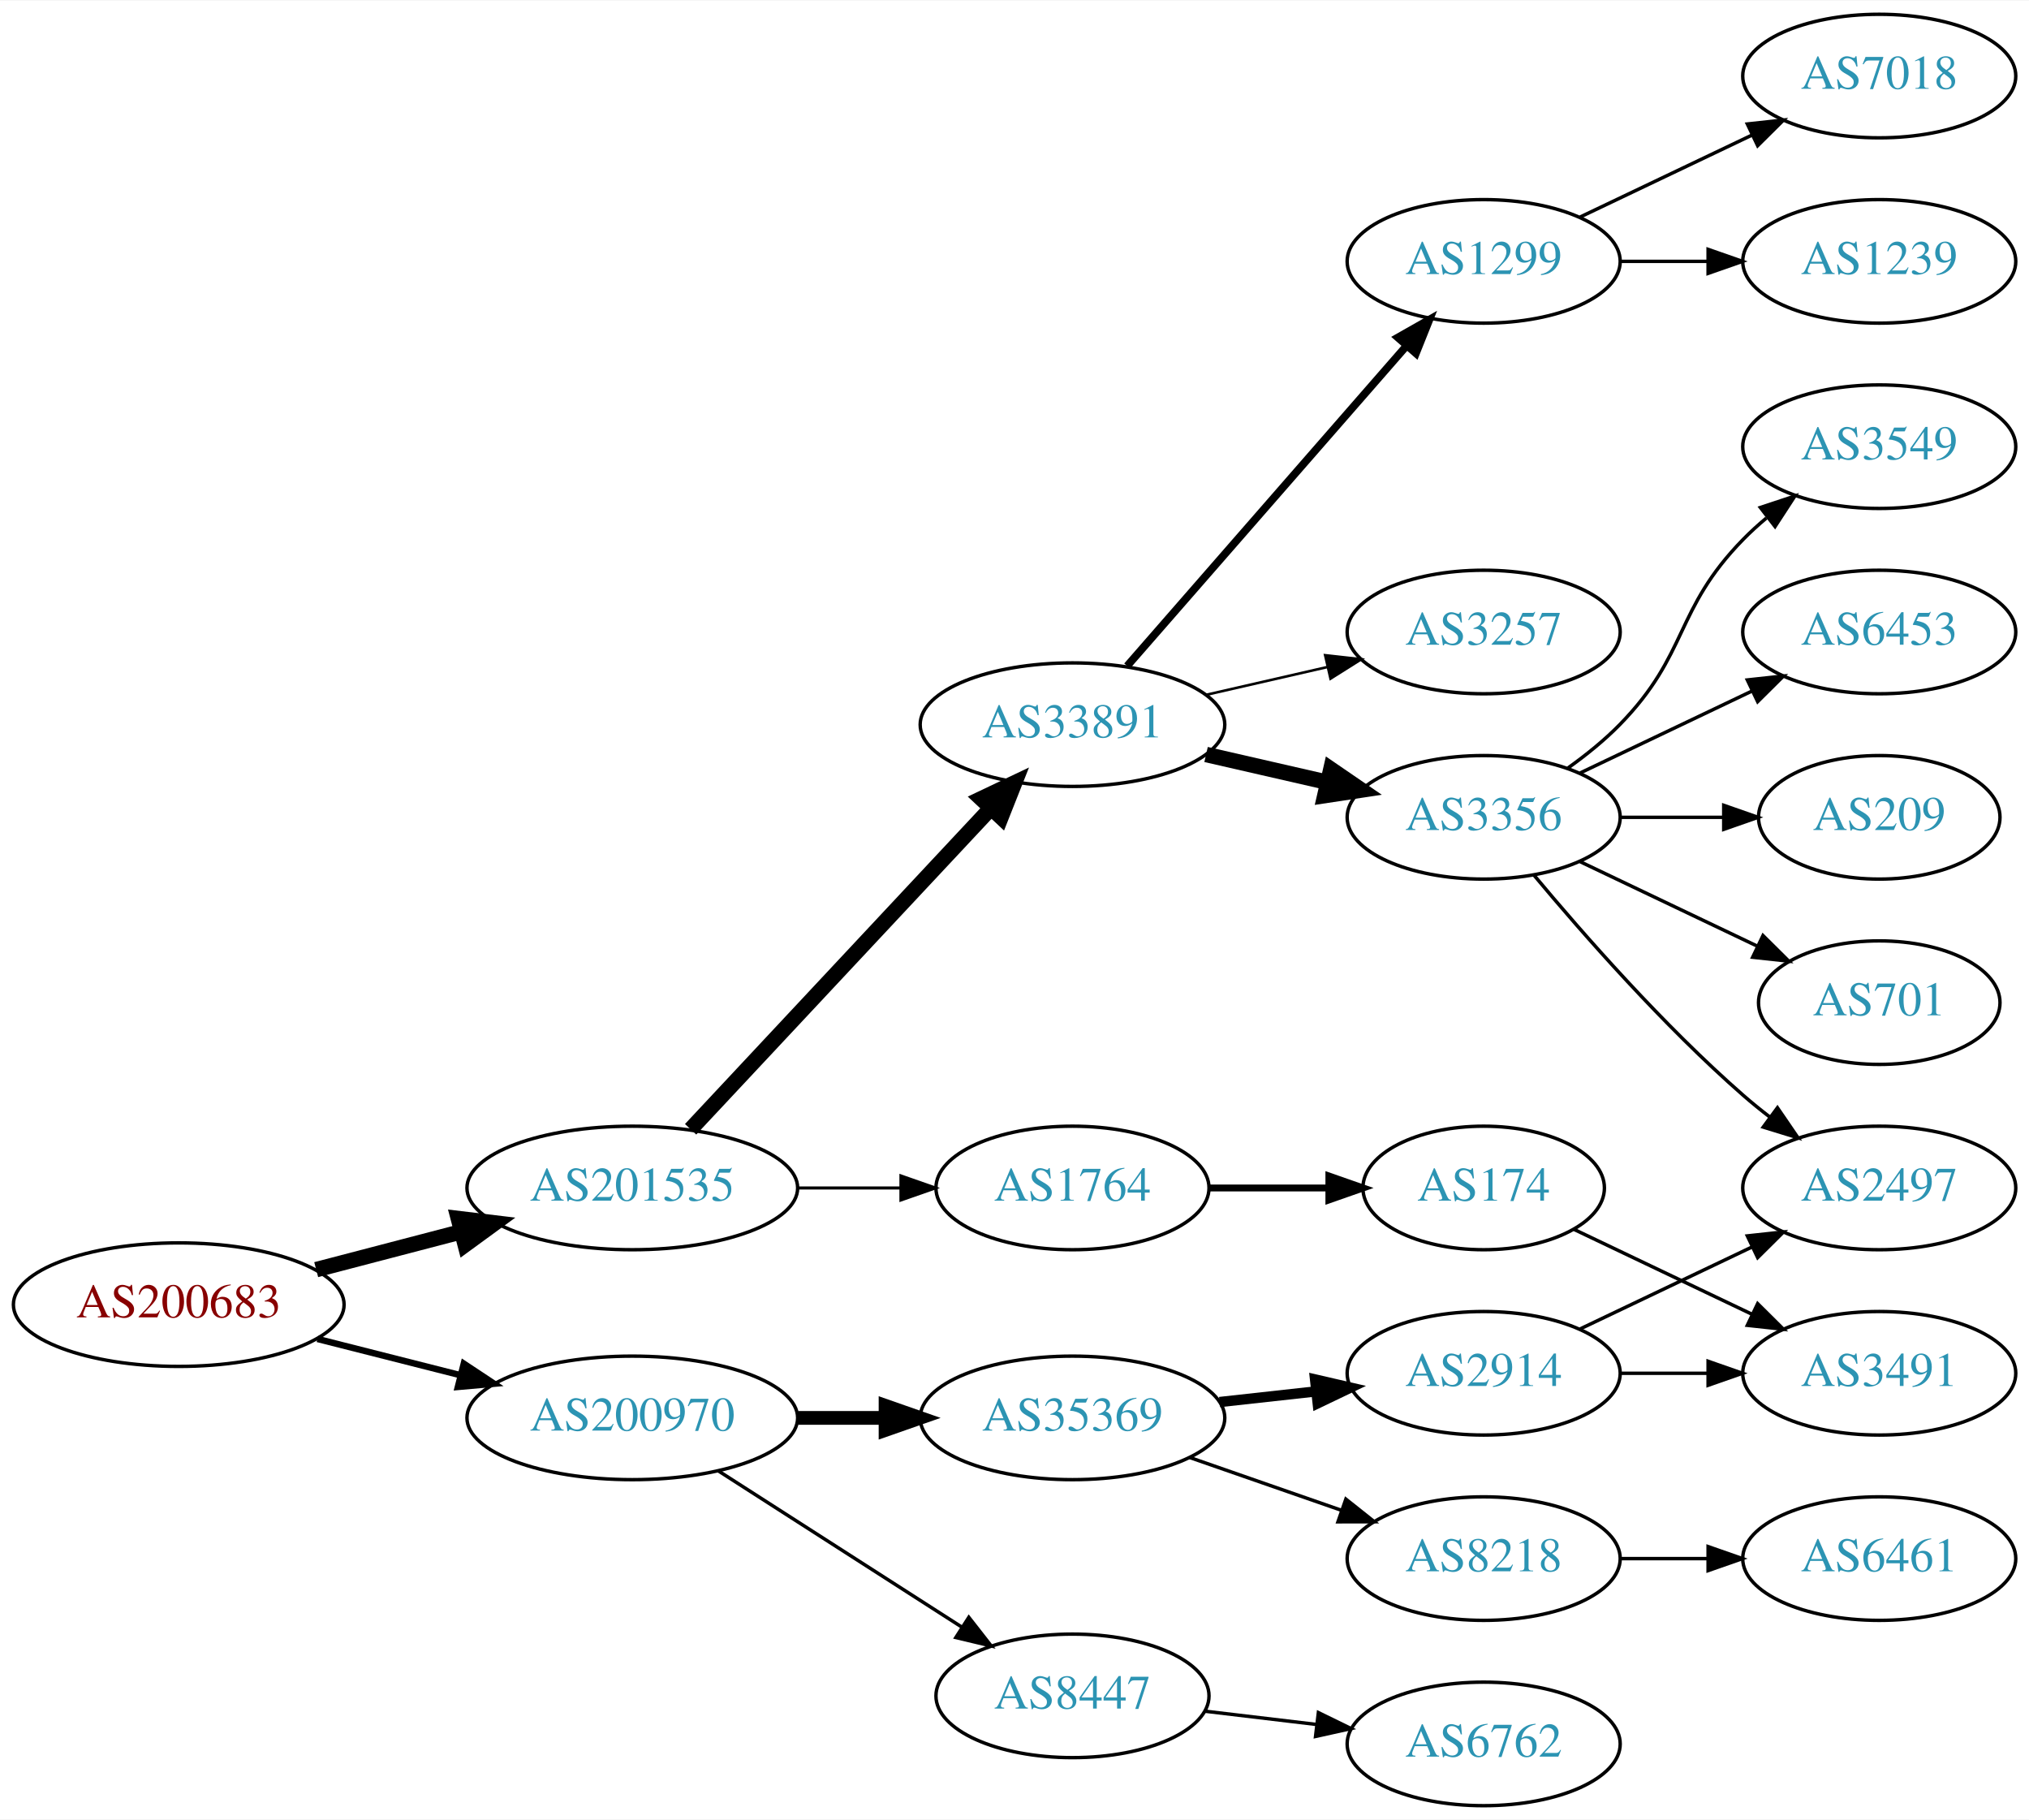
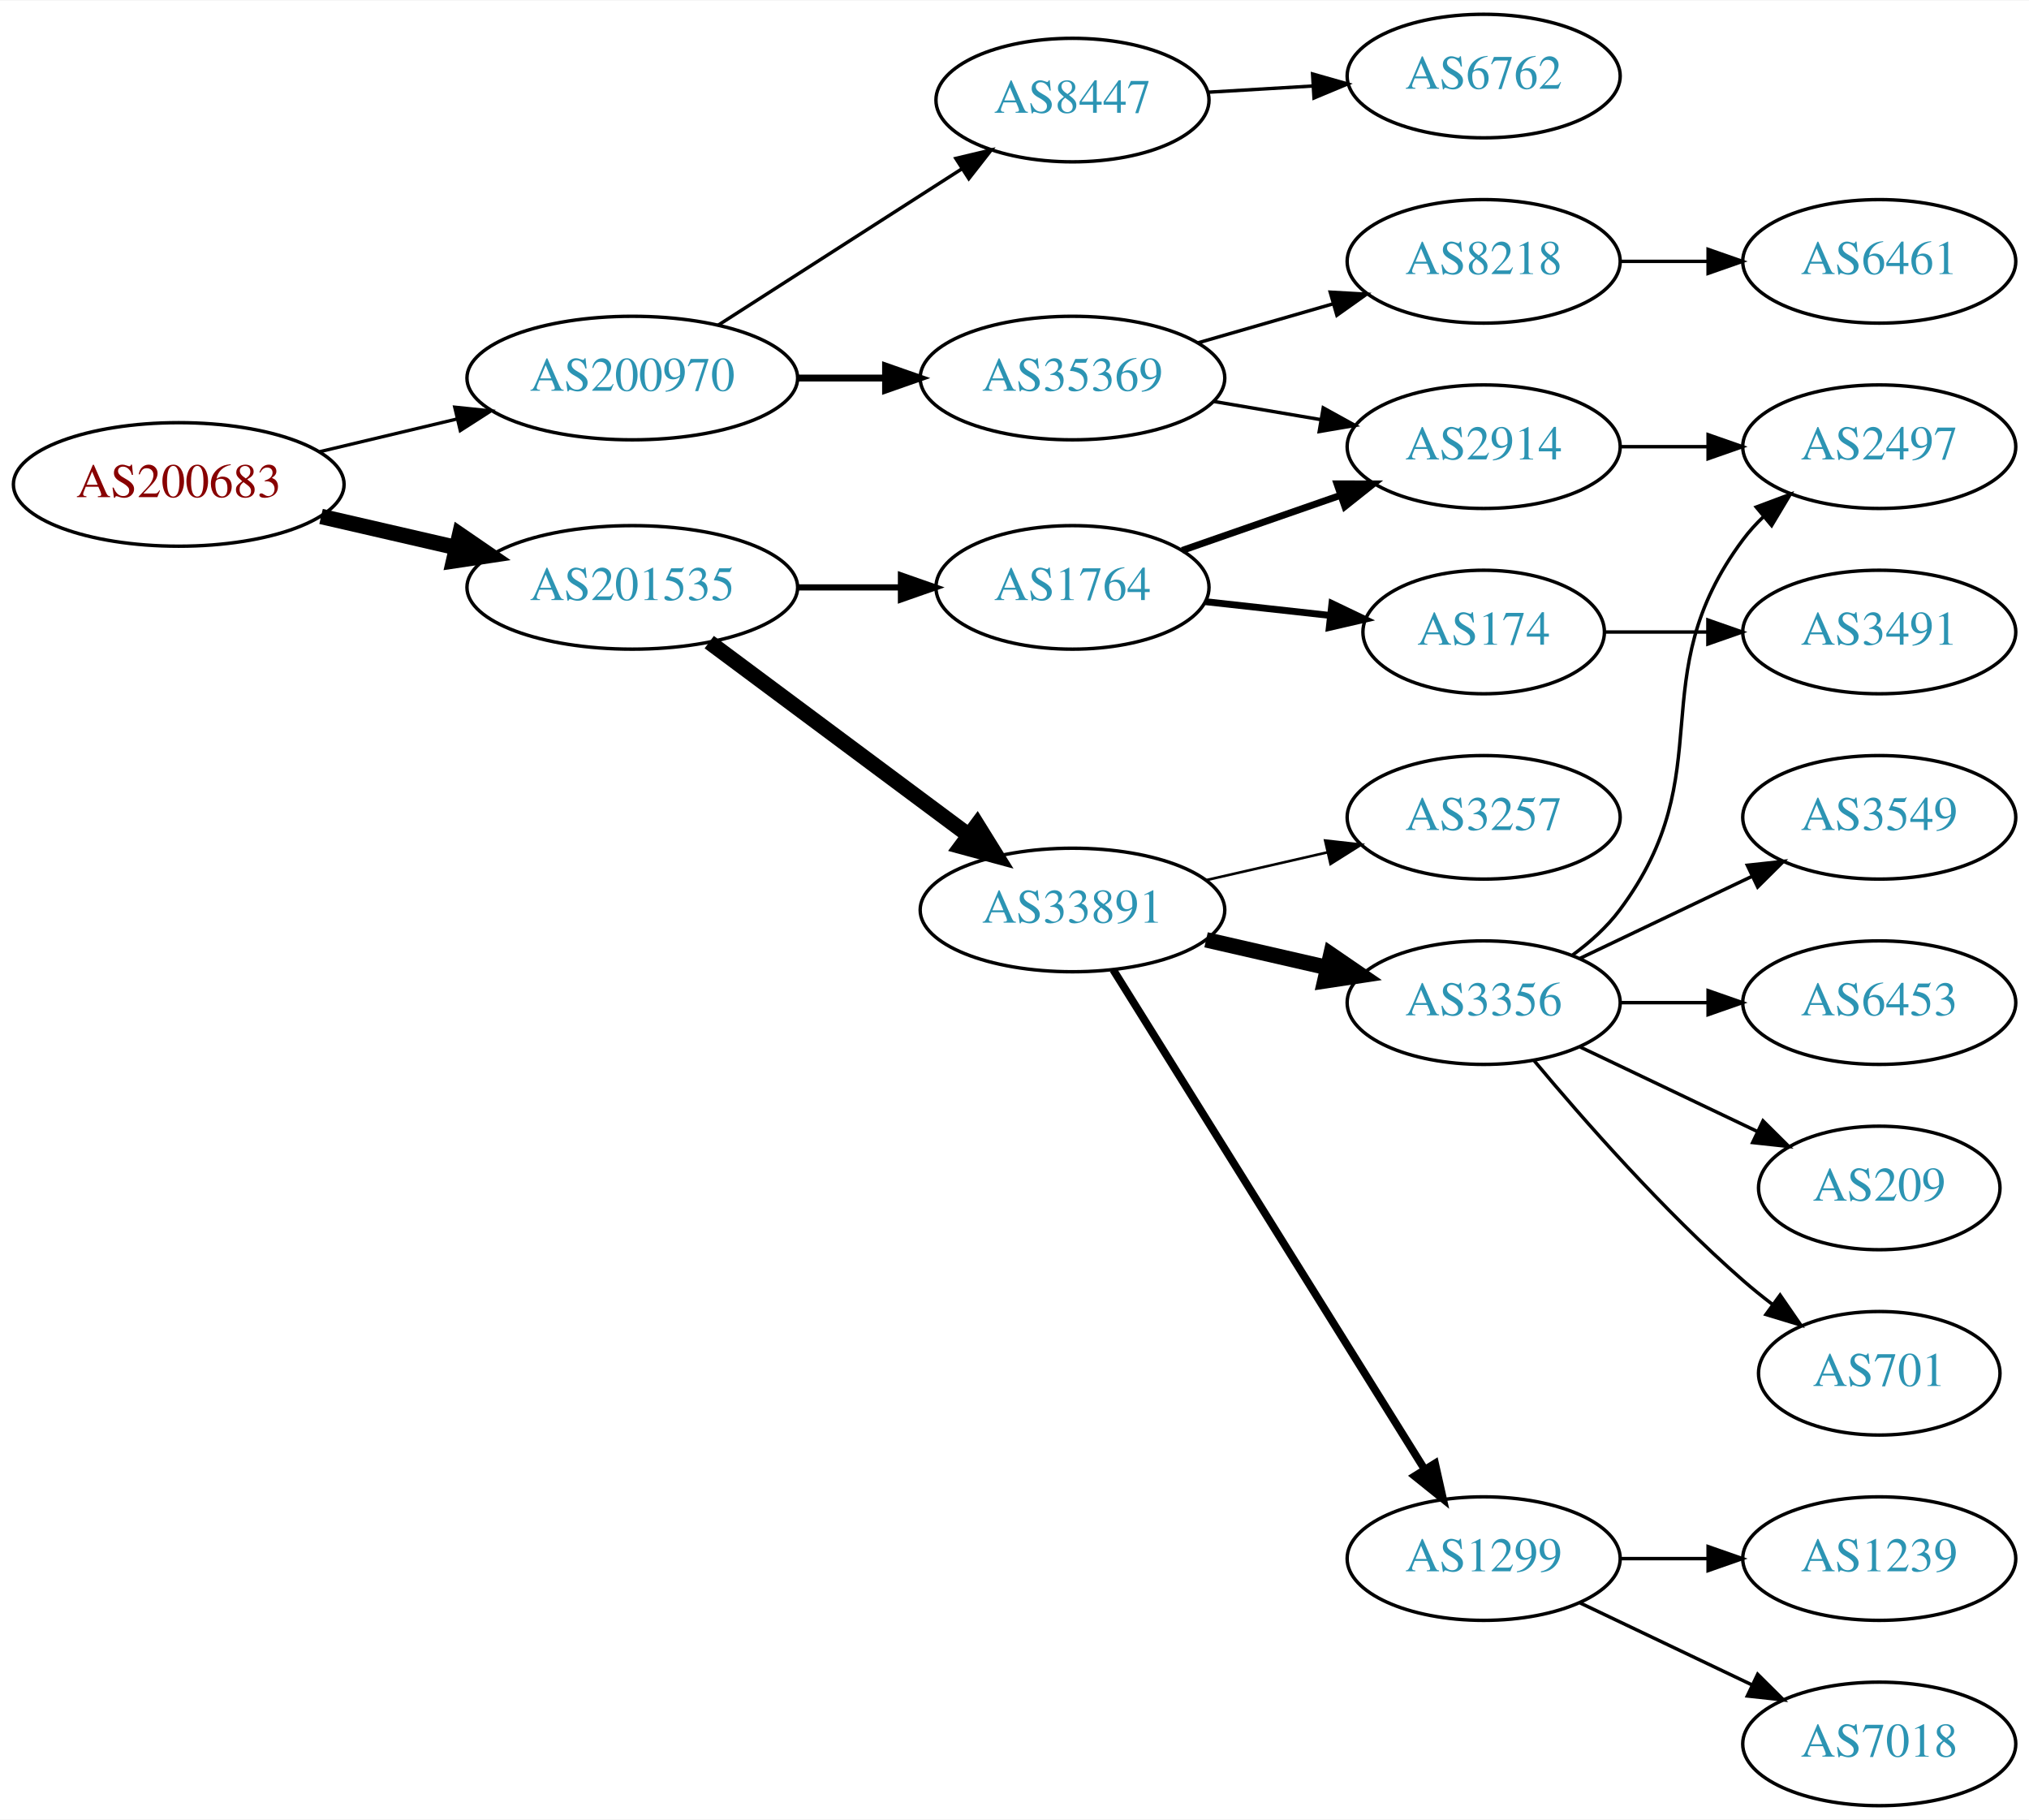
<svg xmlns="http://www.w3.org/2000/svg" xmlns:xlink="http://www.w3.org/1999/xlink" width="591pt" height="530pt" viewBox="0.00 0.00 591.36 530.00">
  <g id="graph0" class="graph" transform="scale(1 1) rotate(0) translate(4 526)">
    <polygon fill="white" stroke="none" points="-4,4 -4,-526 587.361,-526 587.361,4 -4,4" />
    <g id="node1" class="node">
      <g id="a_node1">
        <a xlink:href="/asn/200683" xlink:title="AS200683 ~ Elektro Puehringer GmbH [AT]">
-           <ellipse fill="#ffffff" stroke="black" cx="48.096" cy="-146" rx="48.192" ry="18" />
-           <text text-anchor="middle" x="48.096" y="-142.3" font-family="Times,serif" font-size="14.00" fill="#880000">AS200683</text>
+           <ellipse fill="#ffffff" stroke="black" cx="48.096" cy="-385" rx="48.192" ry="18" />
+           <text text-anchor="middle" x="48.096" y="-381.3" font-family="Times,serif" font-size="14.00" fill="#880000">AS200683</text>
        </a>
      </g>
    </g>
    <g id="node2" class="node">
      <g id="a_node2">
        <a xlink:href="/asn/200970" xlink:title="AS200970 ~ Riepert Informationstechnologie OG [AT]">
-           <ellipse fill="#ffffff" stroke="black" cx="180.287" cy="-113" rx="48.192" ry="18" />
-           <text text-anchor="middle" x="180.287" y="-109.3" font-family="Times,serif" font-size="14.00" fill="#2c94b3">AS200970</text>
+           <ellipse fill="#ffffff" stroke="black" cx="180.287" cy="-416" rx="48.192" ry="18" />
+           <text text-anchor="middle" x="180.287" y="-412.3" font-family="Times,serif" font-size="14.00" fill="#2c94b3">AS200970</text>
        </a>
      </g>
    </g>
    <g id="edge1" class="edge">
-       <path fill="none" stroke="black" stroke-width="1.875" d="M88.511,-136.009C101.64,-132.682 116.428,-128.933 130.198,-125.443" />
-       <polygon fill="black" stroke="black" stroke-width="1.875" points="131.173,-128.806 140.006,-122.957 129.453,-122.021 131.173,-128.806" />
+       <path fill="none" stroke="black" stroke-width="0.964" d="M89.22,-394.554C101.842,-397.559 115.94,-400.916 129.166,-404.066" />
+       <polygon fill="black" stroke="black" stroke-width="0.964" points="128.533,-407.513 139.072,-406.424 130.154,-400.703 128.533,-407.513" />
    </g>
    <g id="node3" class="node">
      <g id="a_node3">
        <a xlink:href="/asn/201535" xlink:title="AS201535 ~ andom-tec [AT]">
-           <ellipse fill="#ffffff" stroke="black" cx="180.287" cy="-180" rx="48.192" ry="18" />
-           <text text-anchor="middle" x="180.287" y="-176.3" font-family="Times,serif" font-size="14.00" fill="#2c94b3">AS201535</text>
+           <ellipse fill="#ffffff" stroke="black" cx="180.287" cy="-355" rx="48.192" ry="18" />
+           <text text-anchor="middle" x="180.287" y="-351.3" font-family="Times,serif" font-size="14.00" fill="#2c94b3">AS201535</text>
        </a>
      </g>
    </g>
    <g id="edge2" class="edge">
-       <path fill="none" stroke="black" stroke-width="4.5" d="M88.157,-156.201C101.417,-159.664 116.402,-163.577 130.334,-167.216" />
-       <polygon fill="black" stroke="black" stroke-width="4.5" points="129.583,-171.089 140.253,-169.806 131.572,-163.469 129.583,-171.089" />
+       <path fill="none" stroke="black" stroke-width="4.5" d="M89.576,-375.672C102.067,-372.794 115.976,-369.589 129.042,-366.578" />
+       <polygon fill="black" stroke="black" stroke-width="4.5" points="129.972,-370.404 138.832,-364.322 128.204,-362.731 129.972,-370.404" />
    </g>
    <g id="node4" class="node">
      <g id="a_node4">
-         <a xlink:href="/asn/35369" xlink:title="AS35369 ~ LINZAG-TELEKOM-AS [AT]">
-           <ellipse fill="#ffffff" stroke="black" cx="308.579" cy="-113" rx="44.393" ry="18" />
-           <text text-anchor="middle" x="308.579" y="-109.3" font-family="Times,serif" font-size="14.00" fill="#2c94b3">AS35369</text>
+         <a xlink:href="/asn/8447" xlink:title="AS8447 ~ A1 Telekom Austria AG [AT]">
+           <ellipse fill="#ffffff" stroke="black" cx="308.579" cy="-497" rx="39.794" ry="18" />
+           <text text-anchor="middle" x="308.579" y="-493.3" font-family="Times,serif" font-size="14.00" fill="#2c94b3">AS8447</text>
        </a>
      </g>
    </g>
    <g id="edge3" class="edge">
-       <path fill="none" stroke="black" stroke-width="4" d="M228.673,-113C236.933,-113 245.578,-113 253.99,-113" />
-       <polygon fill="black" stroke="black" stroke-width="4" points="254.096,-116.5 264.096,-113 254.096,-109.5 254.096,-116.5" />
+       <path fill="none" stroke="black" d="M205.339,-431.426C225.467,-444.336 254.333,-462.849 276.263,-476.915" />
+       <polygon fill="black" stroke="black" points="274.584,-479.996 284.891,-482.449 278.363,-474.104 274.584,-479.996" />
    </g>
    <g id="node5" class="node">
      <g id="a_node5">
-         <a xlink:href="/asn/8447" xlink:title="AS8447 ~ A1 Telekom Austria AG [AT]">
-           <ellipse fill="#ffffff" stroke="black" cx="308.579" cy="-32" rx="39.794" ry="18" />
-           <text text-anchor="middle" x="308.579" y="-28.3" font-family="Times,serif" font-size="14.00" fill="#2c94b3">AS8447</text>
+         <a xlink:href="/asn/35369" xlink:title="AS35369 ~ LINZAG-TELEKOM-AS [AT]">
+           <ellipse fill="#ffffff" stroke="black" cx="308.579" cy="-416" rx="44.393" ry="18" />
+           <text text-anchor="middle" x="308.579" y="-412.3" font-family="Times,serif" font-size="14.00" fill="#2c94b3">AS35369</text>
        </a>
      </g>
    </g>
    <g id="edge4" class="edge">
-       <path fill="none" stroke="black" d="M205.339,-97.574C225.467,-84.664 254.333,-66.151 276.263,-52.085" />
-       <polygon fill="black" stroke="black" points="278.363,-54.896 284.891,-46.551 274.584,-49.004 278.363,-54.896" />
-     </g>
-     <g id="node12" class="node">
-       <g id="a_node12">
+       <path fill="none" stroke="black" stroke-width="2" d="M228.673,-416C236.933,-416 245.578,-416 253.99,-416" />
+       <polygon fill="black" stroke="black" stroke-width="2" points="254.096,-419.5 264.096,-416 254.096,-412.5 254.096,-419.5" />
+     </g>
+     <g id="node10" class="node">
+       <g id="a_node10">
+         <a xlink:href="/asn/1764" xlink:title="AS1764 ~ NEXTLAYER-AS [AT]">
+           <ellipse fill="#ffffff" stroke="black" cx="308.579" cy="-355" rx="39.794" ry="18" />
+           <text text-anchor="middle" x="308.579" y="-351.3" font-family="Times,serif" font-size="14.00" fill="#2c94b3">AS1764</text>
+         </a>
+       </g>
+     </g>
+     <g id="edge9" class="edge">
+       <path fill="none" stroke="black" stroke-width="1.8" d="M228.673,-355C238.439,-355 248.742,-355 258.565,-355" />
+       <polygon fill="black" stroke="black" stroke-width="1.8" points="258.584,-358.5 268.584,-355 258.584,-351.5 258.584,-358.5" />
+     </g>
+     <g id="node11" class="node">
+       <g id="a_node11">
        <a xlink:href="/asn/33891" xlink:title="AS33891 ~ CORE-BACKBONE GMBH GLOBAL NETWORK [DE]">
-           <ellipse fill="#ffffff" stroke="black" cx="308.579" cy="-315" rx="44.393" ry="18" />
-           <text text-anchor="middle" x="308.579" y="-311.3" font-family="Times,serif" font-size="14.00" fill="#2c94b3">AS33891</text>
-         </a>
-       </g>
-     </g>
-     <g id="edge11" class="edge">
-       <path fill="none" stroke="black" stroke-width="4.5" d="M197.282,-197.098C219.392,-220.733 259.421,-263.522 284.693,-290.536" />
-       <polygon fill="black" stroke="black" stroke-width="4.5" points="282.007,-293.428 291.714,-298.041 287.758,-288.048 282.007,-293.428" />
-     </g>
-     <g id="node13" class="node">
-       <g id="a_node13">
-         <a xlink:href="/asn/1764" xlink:title="AS1764 ~ NEXTLAYER-AS [AT]">
-           <ellipse fill="#ffffff" stroke="black" cx="308.579" cy="-180" rx="39.794" ry="18" />
-           <text text-anchor="middle" x="308.579" y="-176.3" font-family="Times,serif" font-size="14.00" fill="#2c94b3">AS1764</text>
-         </a>
-       </g>
-     </g>
-     <g id="edge12" class="edge">
-       <path fill="none" stroke="black" stroke-width="0.9" d="M228.673,-180C238.439,-180 248.742,-180 258.565,-180" />
-       <polygon fill="black" stroke="black" stroke-width="0.9" points="258.584,-183.5 268.584,-180 258.584,-176.5 258.584,-183.5" />
+           <ellipse fill="#ffffff" stroke="black" cx="308.579" cy="-261" rx="44.393" ry="18" />
+           <text text-anchor="middle" x="308.579" y="-257.3" font-family="Times,serif" font-size="14.00" fill="#2c94b3">AS33891</text>
+         </a>
+       </g>
+     </g>
+     <g id="edge10" class="edge">
+       <path fill="none" stroke="black" stroke-width="4.5" d="M202.711,-339.054C223.52,-323.566 255.27,-299.934 278.383,-282.731" />
+       <polygon fill="black" stroke="black" stroke-width="4.5" points="280.801,-285.84 286.472,-276.71 276.099,-279.522 280.801,-285.84" />
    </g>
    <g id="node6" class="node">
      <g id="a_node6">
-         <a xlink:href="/asn/2914" xlink:title="AS2914 ~ NTT America, Inc. [US]">
-           <ellipse fill="#ffffff" stroke="black" cx="428.422" cy="-126" rx="39.794" ry="18" />
-           <text text-anchor="middle" x="428.422" y="-122.3" font-family="Times,serif" font-size="14.00" fill="#2c94b3">AS2914</text>
+         <a xlink:href="/asn/6762" xlink:title="AS6762 ~ TELECOM ITALIA SPARKLE S.p.A. [IT]">
+           <ellipse fill="#ffffff" stroke="black" cx="428.422" cy="-504" rx="39.794" ry="18" />
+           <text text-anchor="middle" x="428.422" y="-500.3" font-family="Times,serif" font-size="14.00" fill="#2c94b3">AS6762</text>
        </a>
      </g>
    </g>
    <g id="edge5" class="edge">
-       <path fill="none" stroke="black" stroke-width="3" d="M351.458,-117.62C360.494,-118.617 370.116,-119.678 379.367,-120.699" />
-       <polygon fill="black" stroke="black" stroke-width="3" points="379.28,-124.21 389.604,-121.828 380.048,-117.253 379.28,-124.21" />
+       <path fill="none" stroke="black" d="M348.165,-499.292C357.932,-499.872 368.548,-500.503 378.742,-501.108" />
+       <polygon fill="black" stroke="black" points="378.559,-504.604 388.749,-501.703 378.974,-497.616 378.559,-504.604" />
    </g>
    <g id="node7" class="node">
      <g id="a_node7">
        <a xlink:href="/asn/8218" xlink:title="AS8218 ~ legacy Neotelecoms [FR]">
-           <ellipse fill="#ffffff" stroke="black" cx="428.422" cy="-72" rx="39.794" ry="18" />
-           <text text-anchor="middle" x="428.422" y="-68.3" font-family="Times,serif" font-size="14.00" fill="#2c94b3">AS8218</text>
+           <ellipse fill="#ffffff" stroke="black" cx="428.422" cy="-450" rx="39.794" ry="18" />
+           <text text-anchor="middle" x="428.422" y="-446.3" font-family="Times,serif" font-size="14.00" fill="#2c94b3">AS8218</text>
        </a>
      </g>
    </g>
    <g id="edge6" class="edge">
-       <path fill="none" stroke="black" d="M342.718,-101.47C356.436,-96.698 372.475,-91.117 386.885,-86.104" />
-       <polygon fill="black" stroke="black" points="388.257,-89.332 396.551,-82.74 385.956,-82.721 388.257,-89.332" />
+       <path fill="none" stroke="black" d="M345.255,-426.293C357.671,-429.876 371.727,-433.931 384.658,-437.662" />
+       <polygon fill="black" stroke="black" points="383.703,-441.029 394.281,-440.438 385.643,-434.303 383.703,-441.029" />
+     </g>
+     <g id="node8" class="node">
+       <g id="a_node8">
+         <a xlink:href="/asn/2914" xlink:title="AS2914 ~ NTT America, Inc. [US]">
+           <ellipse fill="#ffffff" stroke="black" cx="428.422" cy="-396" rx="39.794" ry="18" />
+           <text text-anchor="middle" x="428.422" y="-392.3" font-family="Times,serif" font-size="14.00" fill="#2c94b3">AS2914</text>
+         </a>
+       </g>
+     </g>
+     <g id="edge7" class="edge">
+       <path fill="none" stroke="black" d="M349.804,-409.173C359.806,-407.476 370.609,-405.642 380.885,-403.898" />
+       <polygon fill="black" stroke="black" points="381.664,-407.316 390.937,-402.192 380.493,-400.415 381.664,-407.316" />
    </g>
    <g id="node9" class="node">
      <g id="a_node9">
-         <a xlink:href="/asn/6762" xlink:title="AS6762 ~ TELECOM ITALIA SPARKLE S.p.A. [IT]">
-           <ellipse fill="#ffffff" stroke="black" cx="428.422" cy="-18" rx="39.794" ry="18" />
-           <text text-anchor="middle" x="428.422" y="-14.3" font-family="Times,serif" font-size="14.00" fill="#2c94b3">AS6762</text>
+         <a xlink:href="/asn/6461" xlink:title="AS6461 ~ Zayo Bandwidth [US]">
+           <ellipse fill="#ffffff" stroke="black" cx="543.715" cy="-450" rx="39.794" ry="18" />
+           <text text-anchor="middle" x="543.715" y="-446.3" font-family="Times,serif" font-size="14.00" fill="#2c94b3">AS6461</text>
        </a>
      </g>
    </g>
    <g id="edge8" class="edge">
-       <path fill="none" stroke="black" d="M347.189,-27.532C357.5,-26.307 368.818,-24.962 379.618,-23.679" />
-       <polygon fill="black" stroke="black" points="380.247,-27.129 389.765,-22.474 379.421,-20.178 380.247,-27.129" />
-     </g>
-     <g id="node10" class="node">
-       <g id="a_node10">
-         <a xlink:href="/asn/3491" xlink:title="AS3491 ~ PCCW Global, Inc. [US]">
-           <ellipse fill="#ffffff" stroke="black" cx="543.715" cy="-126" rx="39.794" ry="18" />
-           <text text-anchor="middle" x="543.715" y="-122.3" font-family="Times,serif" font-size="14.00" fill="#2c94b3">AS3491</text>
-         </a>
-       </g>
-     </g>
-     <g id="edge9" class="edge">
-       <path fill="none" stroke="black" d="M468.094,-126C476.297,-126 485.061,-126 493.593,-126" />
-       <polygon fill="black" stroke="black" points="493.832,-129.5 503.832,-126 493.832,-122.5 493.832,-129.5" />
-     </g>
-     <g id="node11" class="node">
-       <g id="a_node11">
+       <path fill="none" stroke="black" d="M468.094,-450C476.297,-450 485.061,-450 493.593,-450" />
+       <polygon fill="black" stroke="black" points="493.832,-453.5 503.832,-450 493.832,-446.5 493.832,-453.5" />
+     </g>
+     <g id="node20" class="node">
+       <g id="a_node20">
        <a xlink:href="/asn/2497" xlink:title="AS2497 ~ Internet Initiative Japan Inc. [JP]">
-           <ellipse fill="#ffffff" stroke="black" cx="543.715" cy="-180" rx="39.794" ry="18" />
-           <text text-anchor="middle" x="543.715" y="-176.3" font-family="Times,serif" font-size="14.00" fill="#2c94b3">AS2497</text>
-         </a>
-       </g>
-     </g>
-     <g id="edge10" class="edge">
-       <path fill="none" stroke="black" d="M456.558,-138.934C471.552,-146.081 490.373,-155.052 506.596,-162.785" />
-       <polygon fill="black" stroke="black" points="505.266,-166.028 515.799,-167.171 508.278,-159.709 505.266,-166.028" />
-     </g>
-     <g id="node8" class="node">
-       <g id="a_node8">
-         <a xlink:href="/asn/6461" xlink:title="AS6461 ~ Zayo Bandwidth [US]">
-           <ellipse fill="#ffffff" stroke="black" cx="543.715" cy="-72" rx="39.794" ry="18" />
-           <text text-anchor="middle" x="543.715" y="-68.3" font-family="Times,serif" font-size="14.00" fill="#2c94b3">AS6461</text>
-         </a>
-       </g>
-     </g>
-     <g id="edge7" class="edge">
-       <path fill="none" stroke="black" d="M468.094,-72C476.297,-72 485.061,-72 493.593,-72" />
-       <polygon fill="black" stroke="black" points="493.832,-75.5 503.832,-72 493.832,-68.5 493.832,-75.5" />
+           <ellipse fill="#ffffff" stroke="black" cx="543.715" cy="-396" rx="39.794" ry="18" />
+           <text text-anchor="middle" x="543.715" y="-392.3" font-family="Times,serif" font-size="14.00" fill="#2c94b3">AS2497</text>
+         </a>
+       </g>
+     </g>
+     <g id="edge24" class="edge">
+       <path fill="none" stroke="black" d="M468.094,-396C476.297,-396 485.061,-396 493.593,-396" />
+       <polygon fill="black" stroke="black" points="493.832,-399.5 503.832,-396 493.832,-392.5 493.832,-399.5" />
+     </g>
+     <g id="edge12" class="edge">
+       <path fill="none" stroke="black" stroke-width="2" d="M340.541,-365.772C354.637,-370.677 371.514,-376.548 386.627,-381.807" />
+       <polygon fill="black" stroke="black" stroke-width="2" points="385.663,-385.177 396.257,-385.157 387.963,-378.566 385.663,-385.177" />
+     </g>
+     <g id="node12" class="node">
+       <g id="a_node12">
+         <a xlink:href="/asn/174" xlink:title="AS174 ~ Cogent Communications [US]">
+           <ellipse fill="#ffffff" stroke="black" cx="428.422" cy="-342" rx="35.194" ry="18" />
+           <text text-anchor="middle" x="428.422" y="-338.3" font-family="Times,serif" font-size="14.00" fill="#2c94b3">AS174</text>
+         </a>
+       </g>
+     </g>
+     <g id="edge11" class="edge">
+       <path fill="none" stroke="black" stroke-width="2" d="M347.189,-350.851C358.755,-349.575 371.586,-348.16 383.534,-346.841" />
+       <polygon fill="black" stroke="black" stroke-width="2" points="384.197,-350.29 393.752,-345.714 383.429,-343.332 384.197,-350.29" />
    </g>
    <g id="node14" class="node">
      <g id="a_node14">
-         <a xlink:href="/asn/3257" xlink:title="AS3257 ~ GTT [DE]">
-           <ellipse fill="#ffffff" stroke="black" cx="428.422" cy="-342" rx="39.794" ry="18" />
-           <text text-anchor="middle" x="428.422" y="-338.3" font-family="Times,serif" font-size="14.00" fill="#2c94b3">AS3257</text>
-         </a>
-       </g>
-     </g>
-     <g id="edge13" class="edge">
-       <path fill="none" stroke="black" stroke-width="0.75" d="M347.514,-323.692C358.754,-326.267 371.167,-329.111 382.79,-331.774" />
-       <polygon fill="black" stroke="black" stroke-width="0.75" points="382.223,-335.235 392.752,-334.057 383.786,-328.412 382.223,-335.235" />
+         <a xlink:href="/asn/1299" xlink:title="AS1299 ~ Telia Carrier [EU]">
+           <ellipse fill="#ffffff" stroke="black" cx="428.422" cy="-72" rx="39.794" ry="18" />
+           <text text-anchor="middle" x="428.422" y="-68.3" font-family="Times,serif" font-size="14.00" fill="#2c94b3">AS1299</text>
+         </a>
+       </g>
+     </g>
+     <g id="edge14" class="edge">
+       <path fill="none" stroke="black" stroke-width="2.25" d="M320.454,-243.558C341.237,-210.225 386.698,-137.314 411.127,-98.134" />
+       <polygon fill="black" stroke="black" stroke-width="2.25" points="414.252,-99.737 416.573,-89.4 408.312,-96.034 414.252,-99.737" />
    </g>
    <g id="node15" class="node">
      <g id="a_node15">
        <a xlink:href="/asn/3356" xlink:title="AS3356 ~ Level 3 Parent, LLC [US]">
-           <ellipse fill="#ffffff" stroke="black" cx="428.422" cy="-288" rx="39.794" ry="18" />
-           <text text-anchor="middle" x="428.422" y="-284.3" font-family="Times,serif" font-size="14.00" fill="#2c94b3">AS3356</text>
-         </a>
-       </g>
-     </g>
-     <g id="edge14" class="edge">
-       <path fill="none" stroke="black" stroke-width="4.5" d="M347.514,-306.308C358.754,-303.733 371.167,-300.889 382.79,-298.226" />
-       <polygon fill="black" stroke="black" stroke-width="4.5" points="383.884,-302.015 392.752,-295.943 382.125,-294.339 383.884,-302.015" />
+           <ellipse fill="#ffffff" stroke="black" cx="428.422" cy="-234" rx="39.794" ry="18" />
+           <text text-anchor="middle" x="428.422" y="-230.3" font-family="Times,serif" font-size="14.00" fill="#2c94b3">AS3356</text>
+         </a>
+       </g>
+     </g>
+     <g id="edge15" class="edge">
+       <path fill="none" stroke="black" stroke-width="4.5" d="M347.514,-252.308C358.754,-249.733 371.167,-246.889 382.79,-244.226" />
+       <polygon fill="black" stroke="black" stroke-width="4.5" points="383.884,-248.015 392.752,-241.943 382.125,-240.339 383.884,-248.015" />
    </g>
    <g id="node16" class="node">
      <g id="a_node16">
-         <a xlink:href="/asn/1299" xlink:title="AS1299 ~ Telia Carrier [EU]">
-           <ellipse fill="#ffffff" stroke="black" cx="428.422" cy="-450" rx="39.794" ry="18" />
-           <text text-anchor="middle" x="428.422" y="-446.3" font-family="Times,serif" font-size="14.00" fill="#2c94b3">AS1299</text>
-         </a>
-       </g>
-     </g>
-     <g id="edge15" class="edge">
-       <path fill="none" stroke="black" stroke-width="2.25" d="M324.504,-332.098C345.046,-355.631 382.165,-398.155 405.762,-425.187" />
-       <polygon fill="black" stroke="black" stroke-width="2.25" points="403.405,-427.809 412.618,-433.041 408.679,-423.206 403.405,-427.809" />
+         <a xlink:href="/asn/3257" xlink:title="AS3257 ~ GTT [DE]">
+           <ellipse fill="#ffffff" stroke="black" cx="428.422" cy="-288" rx="39.794" ry="18" />
+           <text text-anchor="middle" x="428.422" y="-284.3" font-family="Times,serif" font-size="14.00" fill="#2c94b3">AS3257</text>
+         </a>
+       </g>
+     </g>
+     <g id="edge16" class="edge">
+       <path fill="none" stroke="black" stroke-width="0.75" d="M347.514,-269.692C358.754,-272.267 371.167,-275.111 382.79,-277.774" />
+       <polygon fill="black" stroke="black" stroke-width="0.75" points="382.223,-281.235 392.752,-280.057 383.786,-274.412 382.223,-281.235" />
+     </g>
+     <g id="node13" class="node">
+       <g id="a_node13">
+         <a xlink:href="/asn/3491" xlink:title="AS3491 ~ PCCW Global, Inc. [US]">
+           <ellipse fill="#ffffff" stroke="black" cx="543.715" cy="-342" rx="39.794" ry="18" />
+           <text text-anchor="middle" x="543.715" y="-338.3" font-family="Times,serif" font-size="14.00" fill="#2c94b3">AS3491</text>
+         </a>
+       </g>
+     </g>
+     <g id="edge13" class="edge">
+       <path fill="none" stroke="black" d="M463.721,-342C473.098,-342 483.448,-342 493.483,-342" />
+       <polygon fill="black" stroke="black" points="493.771,-345.5 503.771,-342 493.771,-338.5 493.771,-345.5" />
    </g>
    <g id="node17" class="node">
      <g id="a_node17">
-         <a xlink:href="/asn/174" xlink:title="AS174 ~ Cogent Communications [US]">
-           <ellipse fill="#ffffff" stroke="black" cx="428.422" cy="-180" rx="35.194" ry="18" />
-           <text text-anchor="middle" x="428.422" y="-176.3" font-family="Times,serif" font-size="14.00" fill="#2c94b3">AS174</text>
-         </a>
-       </g>
-     </g>
-     <g id="edge16" class="edge">
-       <path fill="none" stroke="black" stroke-width="2" d="M348.492,-180C359.579,-180 371.738,-180 383.12,-180" />
-       <polygon fill="black" stroke="black" stroke-width="2" points="383.302,-183.5 393.302,-180 383.302,-176.5 383.302,-183.5" />
-     </g>
-     <g id="edge18" class="edge">
-       <path fill="none" stroke="black" d="M443.052,-271.183C457.334,-254.071 480.881,-227.255 504.068,-207 506.534,-204.846 509.172,-202.706 511.87,-200.628" />
-       <polygon fill="black" stroke="black" points="514.043,-203.375 520.024,-194.63 509.895,-197.736 514.043,-203.375" />
+         <a xlink:href="/asn/7018" xlink:title="AS7018 ~ AT&amp;T Services, Inc. [US]">
+           <ellipse fill="#ffffff" stroke="black" cx="543.715" cy="-18" rx="39.794" ry="18" />
+           <text text-anchor="middle" x="543.715" y="-14.3" font-family="Times,serif" font-size="14.00" fill="#2c94b3">AS7018</text>
+         </a>
+       </g>
+     </g>
+     <g id="edge17" class="edge">
+       <path fill="none" stroke="black" d="M456.558,-59.066C471.552,-51.919 490.373,-42.948 506.596,-35.215" />
+       <polygon fill="black" stroke="black" points="508.278,-38.291 515.799,-30.829 505.266,-31.972 508.278,-38.291" />
    </g>
    <g id="node18" class="node">
      <g id="a_node18">
-         <a xlink:href="/asn/3549" xlink:title="AS3549 ~ Level 3 Parent, LLC [US]">
-           <ellipse fill="#ffffff" stroke="black" cx="543.715" cy="-396" rx="39.794" ry="18" />
-           <text text-anchor="middle" x="543.715" y="-392.3" font-family="Times,serif" font-size="14.00" fill="#2c94b3">AS3549</text>
-         </a>
-       </g>
-     </g>
-     <g id="edge17" class="edge">
-       <path fill="none" stroke="black" d="M453.016,-302.389C458.272,-306.148 463.603,-310.437 468.068,-315 488.24,-335.617 483.896,-348.383 504.068,-369 506.161,-371.139 508.444,-373.218 510.821,-375.21" />
-       <polygon fill="black" stroke="black" points="509.064,-378.275 519.121,-381.611 513.339,-372.732 509.064,-378.275" />
+         <a xlink:href="/asn/1239" xlink:title="AS1239 ~ Sprint [US]">
+           <ellipse fill="#ffffff" stroke="black" cx="543.715" cy="-72" rx="39.794" ry="18" />
+           <text text-anchor="middle" x="543.715" y="-68.3" font-family="Times,serif" font-size="14.00" fill="#2c94b3">AS1239</text>
+         </a>
+       </g>
+     </g>
+     <g id="edge18" class="edge">
+       <path fill="none" stroke="black" d="M468.094,-72C476.297,-72 485.061,-72 493.593,-72" />
+       <polygon fill="black" stroke="black" points="493.832,-75.5 503.832,-72 493.832,-68.5 493.832,-75.5" />
    </g>
    <g id="node19" class="node">
      <g id="a_node19">
        <a xlink:href="/asn/6453" xlink:title="AS6453 ~ TATA COMMUNICATIONS (AMERICA) INC [US]">
-           <ellipse fill="#ffffff" stroke="black" cx="543.715" cy="-342" rx="39.794" ry="18" />
-           <text text-anchor="middle" x="543.715" y="-338.3" font-family="Times,serif" font-size="14.00" fill="#2c94b3">AS6453</text>
+           <ellipse fill="#ffffff" stroke="black" cx="543.715" cy="-234" rx="39.794" ry="18" />
+           <text text-anchor="middle" x="543.715" y="-230.3" font-family="Times,serif" font-size="14.00" fill="#2c94b3">AS6453</text>
        </a>
      </g>
    </g>
    <g id="edge19" class="edge">
-       <path fill="none" stroke="black" d="M456.558,-300.934C471.552,-308.081 490.373,-317.052 506.596,-324.785" />
-       <polygon fill="black" stroke="black" points="505.266,-328.028 515.799,-329.171 508.278,-321.709 505.266,-328.028" />
-     </g>
-     <g id="node20" class="node">
-       <g id="a_node20">
-         <a xlink:href="/asn/209" xlink:title="AS209 ~ CenturyLink Communications, LLC [US]">
-           <ellipse fill="#ffffff" stroke="black" cx="543.715" cy="-288" rx="35.194" ry="18" />
-           <text text-anchor="middle" x="543.715" y="-284.3" font-family="Times,serif" font-size="14.00" fill="#2c94b3">AS209</text>
-         </a>
-       </g>
+       <path fill="none" stroke="black" d="M468.094,-234C476.297,-234 485.061,-234 493.593,-234" />
+       <polygon fill="black" stroke="black" points="493.832,-237.5 503.832,-234 493.832,-230.5 493.832,-237.5" />
    </g>
    <g id="edge20" class="edge">
-       <path fill="none" stroke="black" d="M468.094,-288C477.799,-288 488.29,-288 498.253,-288" />
-       <polygon fill="black" stroke="black" points="498.389,-291.5 508.389,-288 498.389,-284.5 498.389,-291.5" />
+       <path fill="none" stroke="black" d="M454.352,-247.882C459.428,-251.611 464.346,-256.016 468.068,-261 498.339,-301.542 473.797,-328.458 504.068,-369 505.813,-371.336 507.82,-373.545 509.983,-375.617" />
+       <polygon fill="black" stroke="black" points="507.861,-378.405 517.784,-382.118 512.343,-373.027 507.861,-378.405" />
    </g>
    <g id="node21" class="node">
      <g id="a_node21">
-         <a xlink:href="/asn/701" xlink:title="AS701 ~ UUNET [US]">
-           <ellipse fill="#ffffff" stroke="black" cx="543.715" cy="-234" rx="35.194" ry="18" />
-           <text text-anchor="middle" x="543.715" y="-230.3" font-family="Times,serif" font-size="14.00" fill="#2c94b3">AS701</text>
+         <a xlink:href="/asn/209" xlink:title="AS209 ~ CenturyLink Communications, LLC [US]">
+           <ellipse fill="#ffffff" stroke="black" cx="543.715" cy="-180" rx="35.194" ry="18" />
+           <text text-anchor="middle" x="543.715" y="-176.3" font-family="Times,serif" font-size="14.00" fill="#2c94b3">AS209</text>
        </a>
      </g>
    </g>
    <g id="edge21" class="edge">
-       <path fill="none" stroke="black" d="M456.558,-275.066C471.99,-267.71 491.475,-258.423 508.01,-250.541" />
-       <polygon fill="black" stroke="black" points="509.831,-253.551 517.352,-246.089 506.819,-247.232 509.831,-253.551" />
+       <path fill="none" stroke="black" d="M456.558,-221.066C471.99,-213.71 491.475,-204.423 508.01,-196.541" />
+       <polygon fill="black" stroke="black" points="509.831,-199.551 517.352,-192.089 506.819,-193.232 509.831,-199.551" />
    </g>
    <g id="node22" class="node">
      <g id="a_node22">
-         <a xlink:href="/asn/7018" xlink:title="AS7018 ~ AT&amp;T Services, Inc. [US]">
-           <ellipse fill="#ffffff" stroke="black" cx="543.715" cy="-504" rx="39.794" ry="18" />
-           <text text-anchor="middle" x="543.715" y="-500.3" font-family="Times,serif" font-size="14.00" fill="#2c94b3">AS7018</text>
+         <a xlink:href="/asn/701" xlink:title="AS701 ~ UUNET [US]">
+           <ellipse fill="#ffffff" stroke="black" cx="543.715" cy="-126" rx="35.194" ry="18" />
+           <text text-anchor="middle" x="543.715" y="-122.3" font-family="Times,serif" font-size="14.00" fill="#2c94b3">AS701</text>
        </a>
      </g>
    </g>
    <g id="edge22" class="edge">
-       <path fill="none" stroke="black" d="M456.558,-462.934C471.552,-470.081 490.373,-479.052 506.596,-486.785" />
-       <polygon fill="black" stroke="black" points="505.266,-490.028 515.799,-491.171 508.278,-483.709 505.266,-490.028" />
+       <path fill="none" stroke="black" d="M443.052,-217.183C457.334,-200.071 480.881,-173.255 504.068,-153 506.738,-150.668 509.611,-148.352 512.541,-146.114" />
+       <polygon fill="black" stroke="black" points="514.819,-148.784 520.832,-140.061 510.692,-143.13 514.819,-148.784" />
    </g>
    <g id="node23" class="node">
      <g id="a_node23">
-         <a xlink:href="/asn/1239" xlink:title="AS1239 ~ Sprint [US]">
-           <ellipse fill="#ffffff" stroke="black" cx="543.715" cy="-450" rx="39.794" ry="18" />
-           <text text-anchor="middle" x="543.715" y="-446.3" font-family="Times,serif" font-size="14.00" fill="#2c94b3">AS1239</text>
+         <a xlink:href="/asn/3549" xlink:title="AS3549 ~ Level 3 Parent, LLC [US]">
+           <ellipse fill="#ffffff" stroke="black" cx="543.715" cy="-288" rx="39.794" ry="18" />
+           <text text-anchor="middle" x="543.715" y="-284.3" font-family="Times,serif" font-size="14.00" fill="#2c94b3">AS3549</text>
        </a>
      </g>
    </g>
    <g id="edge23" class="edge">
-       <path fill="none" stroke="black" d="M468.094,-450C476.297,-450 485.061,-450 493.593,-450" />
-       <polygon fill="black" stroke="black" points="493.832,-453.5 503.832,-450 493.832,-446.5 493.832,-453.5" />
-     </g>
-     <g id="edge24" class="edge">
-       <path fill="none" stroke="black" d="M454.847,-167.881C470.149,-160.587 489.873,-151.186 506.755,-143.14" />
-       <polygon fill="black" stroke="black" points="508.274,-146.293 515.795,-138.831 505.262,-139.974 508.274,-146.293" />
+       <path fill="none" stroke="black" d="M456.558,-246.934C471.552,-254.081 490.373,-263.052 506.596,-270.785" />
+       <polygon fill="black" stroke="black" points="505.266,-274.028 515.799,-275.171 508.278,-267.709 505.266,-274.028" />
    </g>
  </g>
</svg>
